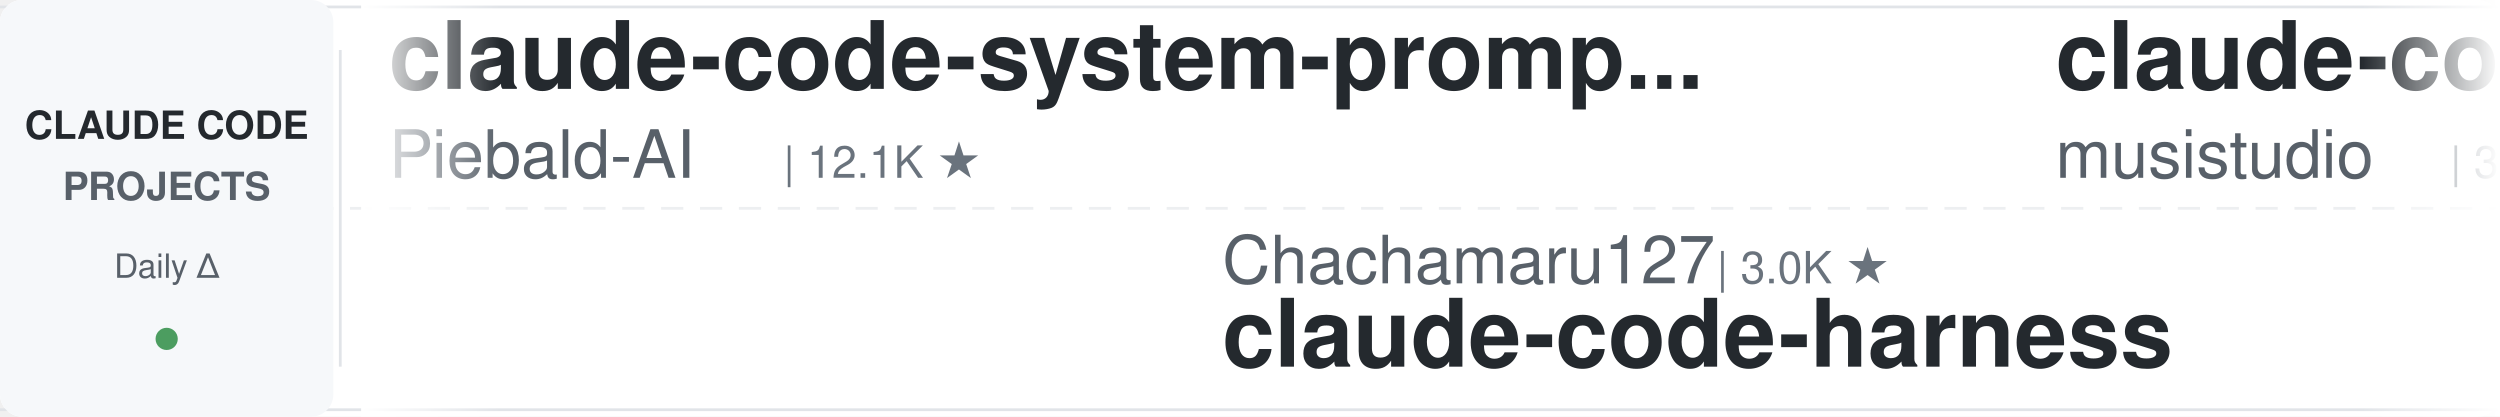
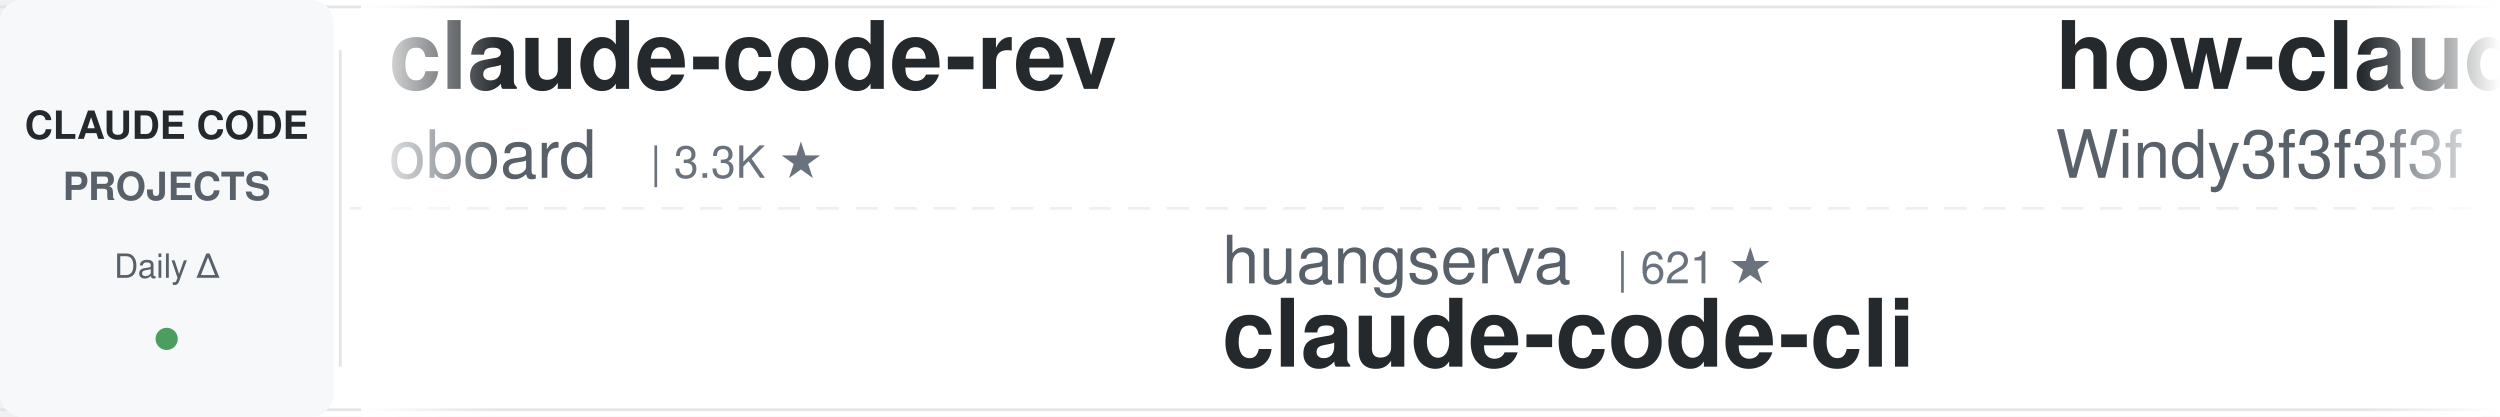
<svg xmlns="http://www.w3.org/2000/svg" width="900" height="150">
  <defs>
    <linearGradient id="leftFade" x1="0%" y1="0%" x2="100%" y2="0%">
      <stop offset="0%" style="stop-color:#ffffff;stop-opacity:1" />
      <stop offset="100%" style="stop-color:#ffffff;stop-opacity:0" />
    </linearGradient>
    <linearGradient id="rightFade" x1="0%" y1="0%" x2="100%" y2="0%">
      <stop offset="0%" style="stop-color:#ffffff;stop-opacity:0" />
      <stop offset="100%" style="stop-color:#ffffff;stop-opacity:1" />
    </linearGradient>
  </defs>
  <rect width="900" height="150" fill="#ffffff" rx="8" />
  <rect x="0" y="2" width="900" height="1" fill="#e1e4e8" />
  <rect x="0" y="147" width="900" height="1" fill="#e1e4e8" />
  <line x1="0" y1="75" x2="900" y2="75" stroke="#e1e4e8" stroke-width="1" stroke-dasharray="8 6" opacity="0.6" />
  <rect x="0" y="0" width="120" height="150" fill="#f6f8fa" rx="8" />
  <text x="60" y="50" font-family="-apple-system, BlinkMacSystemFont, 'Segoe UI', Helvetica, Arial, sans-serif" font-size="14" font-weight="600" fill="#24292e" text-anchor="middle">CLAUDE CODE</text>
  <text x="60" y="72" font-family="-apple-system, BlinkMacSystemFont, 'Segoe UI', Helvetica, Arial, sans-serif" font-size="14" font-weight="600" fill="#586069" text-anchor="middle">PROJECTS</text>
  <text x="60" y="100" font-family="-apple-system, BlinkMacSystemFont, 'Segoe UI', Helvetica, Arial, sans-serif" font-size="12" font-weight="500" fill="#586069" text-anchor="middle">Daily Δ</text>
  <circle cx="60" cy="122" r="4" fill="#22863a" opacity="0.8" />
  <rect x="122" y="18" width="1" height="114" fill="#e1e4e8" />
  <clipPath id="tickerClip">
    <rect x="130" y="0" width="770" height="150" />
  </clipPath>
  <g clip-path="url(#tickerClip)">
    <g id="tickerItems">
      <animateTransform attributeName="transform" attributeType="XML" type="translate" from="0 0" to="-3000 0" dur="54s" repeatCount="indefinite" />
      <g transform="translate(0, 0)">
-         <text x="140" y="32" font-family="-apple-system, BlinkMacSystemFont, 'Segoe UI', Helvetica, Arial, sans-serif" font-size="34" font-weight="600" fill="#24292e">claude-code-system-promp...</text>
-         <text x="140" y="64" font-family="-apple-system, BlinkMacSystemFont, 'Segoe UI', Helvetica, Arial, sans-serif" font-size="24" font-weight="400" fill="#586069">Piebald-AI</text>
-         <text x="282" y="64" font-family="-apple-system, BlinkMacSystemFont, 'Segoe UI', Helvetica, Arial, sans-serif" font-size="16" font-weight="500" fill="#6a737d">| 12.1K ★</text>
+         <text x="140" y="32" font-family="-apple-system, BlinkMacSystemFont, 'Segoe UI', Helvetica, Arial, sans-serif" font-size="34" font-weight="600" fill="#24292e">claude-code-rev</text>
+         <text x="140" y="64" font-family="-apple-system, BlinkMacSystemFont, 'Segoe UI', Helvetica, Arial, sans-serif" font-size="24" font-weight="400" fill="#586069">oboard</text>
+         <text x="234" y="64" font-family="-apple-system, BlinkMacSystemFont, 'Segoe UI', Helvetica, Arial, sans-serif" font-size="16" font-weight="500" fill="#6a737d">| 3.3K ★</text>
      </g>
      <g transform="translate(300, 0)">
-         <text x="140" y="102" font-family="-apple-system, BlinkMacSystemFont, 'Segoe UI', Helvetica, Arial, sans-serif" font-size="24" font-weight="400" fill="#586069">Chachamaru127</text>
-         <text x="318" y="102" font-family="-apple-system, BlinkMacSystemFont, 'Segoe UI', Helvetica, Arial, sans-serif" font-size="16" font-weight="500" fill="#6a737d">| 3.0K ★</text>
-         <text x="140" y="132" font-family="-apple-system, BlinkMacSystemFont, 'Segoe UI', Helvetica, Arial, sans-serif" font-size="34" font-weight="600" fill="#24292e">claude-code-harness</text>
+         <text x="140" y="102" font-family="-apple-system, BlinkMacSystemFont, 'Segoe UI', Helvetica, Arial, sans-serif" font-size="24" font-weight="400" fill="#586069">huangserva</text>
+         <text x="282" y="102" font-family="-apple-system, BlinkMacSystemFont, 'Segoe UI', Helvetica, Arial, sans-serif" font-size="16" font-weight="500" fill="#6a737d">| 621 ★</text>
+         <text x="140" y="132" font-family="-apple-system, BlinkMacSystemFont, 'Segoe UI', Helvetica, Arial, sans-serif" font-size="34" font-weight="600" fill="#24292e">claude-code-cli</text>
      </g>
      <g transform="translate(600, 0)">
-         <text x="140" y="32" font-family="-apple-system, BlinkMacSystemFont, 'Segoe UI', Helvetica, Arial, sans-serif" font-size="34" font-weight="600" fill="#24292e">claude-code-router</text>
-         <text x="140" y="64" font-family="-apple-system, BlinkMacSystemFont, 'Segoe UI', Helvetica, Arial, sans-serif" font-size="24" font-weight="400" fill="#586069">musistudio</text>
-         <text x="282" y="64" font-family="-apple-system, BlinkMacSystemFont, 'Segoe UI', Helvetica, Arial, sans-serif" font-size="16" font-weight="500" fill="#6a737d">| 36.3K ★</text>
+         <text x="140" y="32" font-family="-apple-system, BlinkMacSystemFont, 'Segoe UI', Helvetica, Arial, sans-serif" font-size="34" font-weight="600" fill="#24292e">how-claude-code-works</text>
+         <text x="140" y="64" font-family="-apple-system, BlinkMacSystemFont, 'Segoe UI', Helvetica, Arial, sans-serif" font-size="24" font-weight="400" fill="#586069">Windy3f3f3f3f</text>
+         <text x="318" y="64" font-family="-apple-system, BlinkMacSystemFont, 'Segoe UI', Helvetica, Arial, sans-serif" font-size="16" font-weight="500" fill="#6a737d">| 3.3K ★</text>
      </g>
      <g transform="translate(900, 0)">
-         <text x="140" y="102" font-family="-apple-system, BlinkMacSystemFont, 'Segoe UI', Helvetica, Arial, sans-serif" font-size="24" font-weight="400" fill="#586069">fuergaosi233</text>
-         <text x="306" y="102" font-family="-apple-system, BlinkMacSystemFont, 'Segoe UI', Helvetica, Arial, sans-serif" font-size="16" font-weight="500" fill="#6a737d">| 2.8K ★</text>
-         <text x="140" y="132" font-family="-apple-system, BlinkMacSystemFont, 'Segoe UI', Helvetica, Arial, sans-serif" font-size="34" font-weight="600" fill="#24292e">claude-code-proxy</text>
+         <text x="140" y="102" font-family="-apple-system, BlinkMacSystemFont, 'Segoe UI', Helvetica, Arial, sans-serif" font-size="24" font-weight="400" fill="#586069">luyao618</text>
+         <text x="258" y="102" font-family="-apple-system, BlinkMacSystemFont, 'Segoe UI', Helvetica, Arial, sans-serif" font-size="16" font-weight="500" fill="#6a737d">| 1.6K ★</text>
+         <text x="140" y="132" font-family="-apple-system, BlinkMacSystemFont, 'Segoe UI', Helvetica, Arial, sans-serif" font-size="34" font-weight="600" fill="#24292e">Claude-Code-Source-Study</text>
      </g>
      <g transform="translate(1200, 0)">
-         <text x="140" y="32" font-family="-apple-system, BlinkMacSystemFont, 'Segoe UI', Helvetica, Arial, sans-serif" font-size="34" font-weight="600" fill="#24292e">arcads-claude-code</text>
-         <text x="140" y="64" font-family="-apple-system, BlinkMacSystemFont, 'Segoe UI', Helvetica, Arial, sans-serif" font-size="24" font-weight="400" fill="#586069">krusemediallc</text>
-         <text x="318" y="64" font-family="-apple-system, BlinkMacSystemFont, 'Segoe UI', Helvetica, Arial, sans-serif" font-size="16" font-weight="500" fill="#6a737d">| 1.1K ★</text>
+         <text x="140" y="32" font-family="-apple-system, BlinkMacSystemFont, 'Segoe UI', Helvetica, Arial, sans-serif" font-size="34" font-weight="600" fill="#24292e">claude-code-templates</text>
+         <text x="140" y="64" font-family="-apple-system, BlinkMacSystemFont, 'Segoe UI', Helvetica, Arial, sans-serif" font-size="24" font-weight="400" fill="#586069">davila7</text>
+         <text x="246" y="64" font-family="-apple-system, BlinkMacSystemFont, 'Segoe UI', Helvetica, Arial, sans-serif" font-size="16" font-weight="500" fill="#6a737d">| 30.0K ★</text>
      </g>
      <g transform="translate(1500, 0)">
-         <text x="140" y="102" font-family="-apple-system, BlinkMacSystemFont, 'Segoe UI', Helvetica, Arial, sans-serif" font-size="24" font-weight="400" fill="#586069">Yeachan-Heo</text>
-         <text x="294" y="102" font-family="-apple-system, BlinkMacSystemFont, 'Segoe UI', Helvetica, Arial, sans-serif" font-size="16" font-weight="500" fill="#6a737d">| 38.2K ★</text>
-         <text x="140" y="132" font-family="-apple-system, BlinkMacSystemFont, 'Segoe UI', Helvetica, Arial, sans-serif" font-size="34" font-weight="600" fill="#24292e">oh-my-claudecode</text>
+         <text x="140" y="102" font-family="-apple-system, BlinkMacSystemFont, 'Segoe UI', Helvetica, Arial, sans-serif" font-size="24" font-weight="400" fill="#586069">diet103</text>
+         <text x="246" y="102" font-family="-apple-system, BlinkMacSystemFont, 'Segoe UI', Helvetica, Arial, sans-serif" font-size="16" font-weight="500" fill="#6a737d">| 10.0K ★</text>
+         <text x="140" y="132" font-family="-apple-system, BlinkMacSystemFont, 'Segoe UI', Helvetica, Arial, sans-serif" font-size="34" font-weight="600" fill="#24292e">claude-code-infrastructu...</text>
      </g>
      <g transform="translate(1800, 0)">
-         <text x="140" y="32" font-family="-apple-system, BlinkMacSystemFont, 'Segoe UI', Helvetica, Arial, sans-serif" font-size="34" font-weight="600" fill="#24292e">free-claude-code</text>
-         <text x="140" y="64" font-family="-apple-system, BlinkMacSystemFont, 'Segoe UI', Helvetica, Arial, sans-serif" font-size="24" font-weight="400" fill="#586069">Alishahryar1</text>
-         <text x="306" y="64" font-family="-apple-system, BlinkMacSystemFont, 'Segoe UI', Helvetica, Arial, sans-serif" font-size="16" font-weight="500" fill="#6a737d">| 43.1K ★</text>
+         <text x="140" y="32" font-family="-apple-system, BlinkMacSystemFont, 'Segoe UI', Helvetica, Arial, sans-serif" font-size="34" font-weight="600" fill="#24292e">claude-code-tudou</text>
+         <text x="140" y="64" font-family="-apple-system, BlinkMacSystemFont, 'Segoe UI', Helvetica, Arial, sans-serif" font-size="24" font-weight="400" fill="#586069">AICoderTudou</text>
+         <text x="306" y="64" font-family="-apple-system, BlinkMacSystemFont, 'Segoe UI', Helvetica, Arial, sans-serif" font-size="16" font-weight="500" fill="#6a737d">| 497 ★</text>
      </g>
      <g transform="translate(2100, 0)">
-         <text x="140" y="102" font-family="-apple-system, BlinkMacSystemFont, 'Segoe UI', Helvetica, Arial, sans-serif" font-size="24" font-weight="400" fill="#586069">FlorianBruniaux</text>
-         <text x="342" y="102" font-family="-apple-system, BlinkMacSystemFont, 'Segoe UI', Helvetica, Arial, sans-serif" font-size="16" font-weight="500" fill="#6a737d">| 5.6K ★</text>
-         <text x="140" y="132" font-family="-apple-system, BlinkMacSystemFont, 'Segoe UI', Helvetica, Arial, sans-serif" font-size="34" font-weight="600" fill="#24292e">claude-code-ultimate-gui...</text>
+         <text x="140" y="102" font-family="-apple-system, BlinkMacSystemFont, 'Segoe UI', Helvetica, Arial, sans-serif" font-size="24" font-weight="400" fill="#586069">liuup</text>
+         <text x="222" y="102" font-family="-apple-system, BlinkMacSystemFont, 'Segoe UI', Helvetica, Arial, sans-serif" font-size="16" font-weight="500" fill="#6a737d">| 3.7K ★</text>
+         <text x="140" y="132" font-family="-apple-system, BlinkMacSystemFont, 'Segoe UI', Helvetica, Arial, sans-serif" font-size="34" font-weight="600" fill="#24292e">claude-code-analysis</text>
      </g>
      <g transform="translate(2400, 0)">
-         <text x="140" y="32" font-family="-apple-system, BlinkMacSystemFont, 'Segoe UI', Helvetica, Arial, sans-serif" font-size="34" font-weight="600" fill="#24292e">claude-code-plugins-plus...</text>
-         <text x="140" y="64" font-family="-apple-system, BlinkMacSystemFont, 'Segoe UI', Helvetica, Arial, sans-serif" font-size="24" font-weight="400" fill="#586069">jeremylongshore</text>
-         <text x="342" y="64" font-family="-apple-system, BlinkMacSystemFont, 'Segoe UI', Helvetica, Arial, sans-serif" font-size="16" font-weight="500" fill="#6a737d">| 2.6K ★</text>
+         <text x="140" y="32" font-family="-apple-system, BlinkMacSystemFont, 'Segoe UI', Helvetica, Arial, sans-serif" font-size="34" font-weight="600" fill="#24292e">skills</text>
+         <text x="140" y="64" font-family="-apple-system, BlinkMacSystemFont, 'Segoe UI', Helvetica, Arial, sans-serif" font-size="24" font-weight="400" fill="#586069">anthropics</text>
+         <text x="282" y="64" font-family="-apple-system, BlinkMacSystemFont, 'Segoe UI', Helvetica, Arial, sans-serif" font-size="16" font-weight="500" fill="#6a737d">| 165.4K ★</text>
      </g>
      <g transform="translate(2700, 0)">
-         <text x="140" y="102" font-family="-apple-system, BlinkMacSystemFont, 'Segoe UI', Helvetica, Arial, sans-serif" font-size="24" font-weight="400" fill="#586069">davila7</text>
-         <text x="246" y="102" font-family="-apple-system, BlinkMacSystemFont, 'Segoe UI', Helvetica, Arial, sans-serif" font-size="16" font-weight="500" fill="#6a737d">| 30.0K ★</text>
-         <text x="140" y="132" font-family="-apple-system, BlinkMacSystemFont, 'Segoe UI', Helvetica, Arial, sans-serif" font-size="34" font-weight="600" fill="#24292e">claude-code-templates</text>
+         <text x="140" y="102" font-family="-apple-system, BlinkMacSystemFont, 'Segoe UI', Helvetica, Arial, sans-serif" font-size="24" font-weight="400" fill="#586069">darcyegb</text>
+         <text x="258" y="102" font-family="-apple-system, BlinkMacSystemFont, 'Segoe UI', Helvetica, Arial, sans-serif" font-size="16" font-weight="500" fill="#6a737d">| 751 ★</text>
+         <text x="140" y="132" font-family="-apple-system, BlinkMacSystemFont, 'Segoe UI', Helvetica, Arial, sans-serif" font-size="34" font-weight="600" fill="#24292e">ClaudeCodeAgents</text>
      </g>
      <g transform="translate(3000, 0)">
-         <text x="140" y="32" font-family="-apple-system, BlinkMacSystemFont, 'Segoe UI', Helvetica, Arial, sans-serif" font-size="34" font-weight="600" fill="#24292e">claude-code-system-promp...</text>
-         <text x="140" y="64" font-family="-apple-system, BlinkMacSystemFont, 'Segoe UI', Helvetica, Arial, sans-serif" font-size="24" font-weight="400" fill="#586069">Piebald-AI</text>
-         <text x="282" y="64" font-family="-apple-system, BlinkMacSystemFont, 'Segoe UI', Helvetica, Arial, sans-serif" font-size="16" font-weight="500" fill="#6a737d">| 12.1K ★</text>
+         <text x="140" y="32" font-family="-apple-system, BlinkMacSystemFont, 'Segoe UI', Helvetica, Arial, sans-serif" font-size="34" font-weight="600" fill="#24292e">claude-code-rev</text>
+         <text x="140" y="64" font-family="-apple-system, BlinkMacSystemFont, 'Segoe UI', Helvetica, Arial, sans-serif" font-size="24" font-weight="400" fill="#586069">oboard</text>
+         <text x="234" y="64" font-family="-apple-system, BlinkMacSystemFont, 'Segoe UI', Helvetica, Arial, sans-serif" font-size="16" font-weight="500" fill="#6a737d">| 3.3K ★</text>
      </g>
      <g transform="translate(3300, 0)">
-         <text x="140" y="102" font-family="-apple-system, BlinkMacSystemFont, 'Segoe UI', Helvetica, Arial, sans-serif" font-size="24" font-weight="400" fill="#586069">Chachamaru127</text>
-         <text x="318" y="102" font-family="-apple-system, BlinkMacSystemFont, 'Segoe UI', Helvetica, Arial, sans-serif" font-size="16" font-weight="500" fill="#6a737d">| 3.0K ★</text>
-         <text x="140" y="132" font-family="-apple-system, BlinkMacSystemFont, 'Segoe UI', Helvetica, Arial, sans-serif" font-size="34" font-weight="600" fill="#24292e">claude-code-harness</text>
+         <text x="140" y="102" font-family="-apple-system, BlinkMacSystemFont, 'Segoe UI', Helvetica, Arial, sans-serif" font-size="24" font-weight="400" fill="#586069">huangserva</text>
+         <text x="282" y="102" font-family="-apple-system, BlinkMacSystemFont, 'Segoe UI', Helvetica, Arial, sans-serif" font-size="16" font-weight="500" fill="#6a737d">| 621 ★</text>
+         <text x="140" y="132" font-family="-apple-system, BlinkMacSystemFont, 'Segoe UI', Helvetica, Arial, sans-serif" font-size="34" font-weight="600" fill="#24292e">claude-code-cli</text>
      </g>
      <g transform="translate(3600, 0)">
-         <text x="140" y="32" font-family="-apple-system, BlinkMacSystemFont, 'Segoe UI', Helvetica, Arial, sans-serif" font-size="34" font-weight="600" fill="#24292e">claude-code-router</text>
-         <text x="140" y="64" font-family="-apple-system, BlinkMacSystemFont, 'Segoe UI', Helvetica, Arial, sans-serif" font-size="24" font-weight="400" fill="#586069">musistudio</text>
-         <text x="282" y="64" font-family="-apple-system, BlinkMacSystemFont, 'Segoe UI', Helvetica, Arial, sans-serif" font-size="16" font-weight="500" fill="#6a737d">| 36.3K ★</text>
+         <text x="140" y="32" font-family="-apple-system, BlinkMacSystemFont, 'Segoe UI', Helvetica, Arial, sans-serif" font-size="34" font-weight="600" fill="#24292e">how-claude-code-works</text>
+         <text x="140" y="64" font-family="-apple-system, BlinkMacSystemFont, 'Segoe UI', Helvetica, Arial, sans-serif" font-size="24" font-weight="400" fill="#586069">Windy3f3f3f3f</text>
+         <text x="318" y="64" font-family="-apple-system, BlinkMacSystemFont, 'Segoe UI', Helvetica, Arial, sans-serif" font-size="16" font-weight="500" fill="#6a737d">| 3.3K ★</text>
      </g>
      <g transform="translate(3900, 0)">
-         <text x="140" y="102" font-family="-apple-system, BlinkMacSystemFont, 'Segoe UI', Helvetica, Arial, sans-serif" font-size="24" font-weight="400" fill="#586069">fuergaosi233</text>
-         <text x="306" y="102" font-family="-apple-system, BlinkMacSystemFont, 'Segoe UI', Helvetica, Arial, sans-serif" font-size="16" font-weight="500" fill="#6a737d">| 2.8K ★</text>
-         <text x="140" y="132" font-family="-apple-system, BlinkMacSystemFont, 'Segoe UI', Helvetica, Arial, sans-serif" font-size="34" font-weight="600" fill="#24292e">claude-code-proxy</text>
+         <text x="140" y="102" font-family="-apple-system, BlinkMacSystemFont, 'Segoe UI', Helvetica, Arial, sans-serif" font-size="24" font-weight="400" fill="#586069">luyao618</text>
+         <text x="258" y="102" font-family="-apple-system, BlinkMacSystemFont, 'Segoe UI', Helvetica, Arial, sans-serif" font-size="16" font-weight="500" fill="#6a737d">| 1.6K ★</text>
+         <text x="140" y="132" font-family="-apple-system, BlinkMacSystemFont, 'Segoe UI', Helvetica, Arial, sans-serif" font-size="34" font-weight="600" fill="#24292e">Claude-Code-Source-Study</text>
      </g>
    </g>
  </g>
  <rect x="130" y="0" width="50" height="150" fill="url(#leftFade)" />
  <rect x="850" y="0" width="50" height="150" fill="url(#rightFade)" />
</svg>
